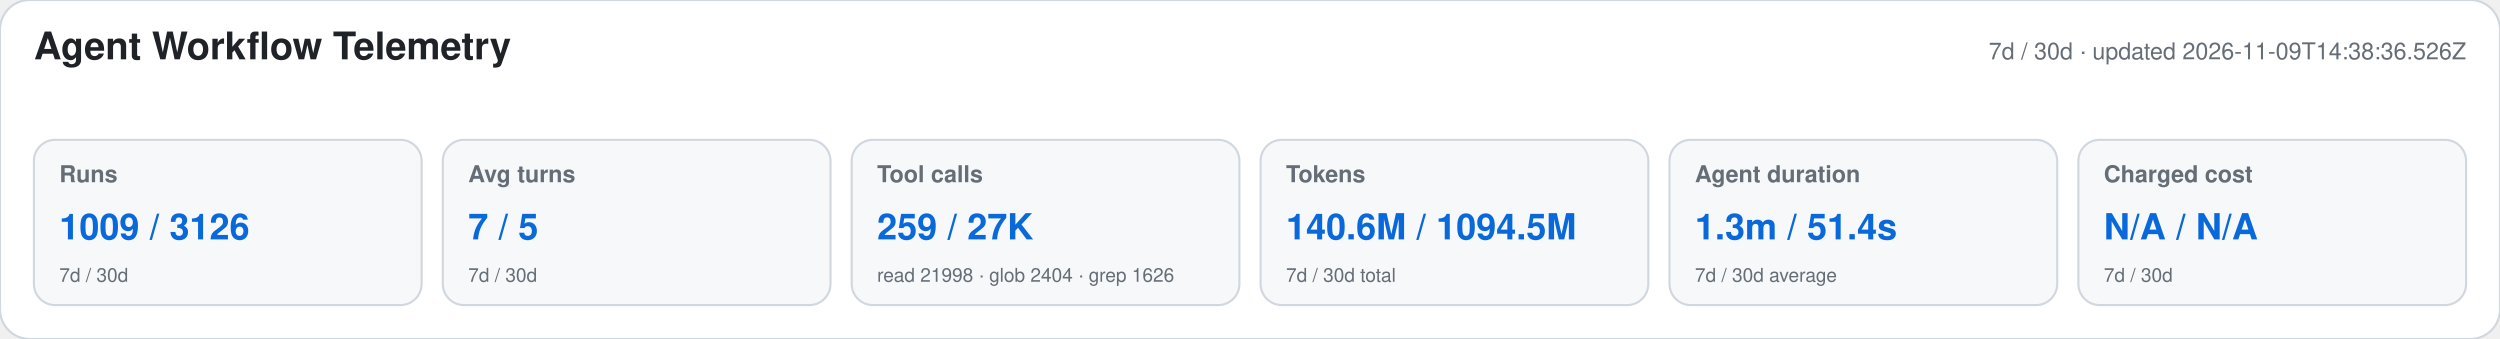
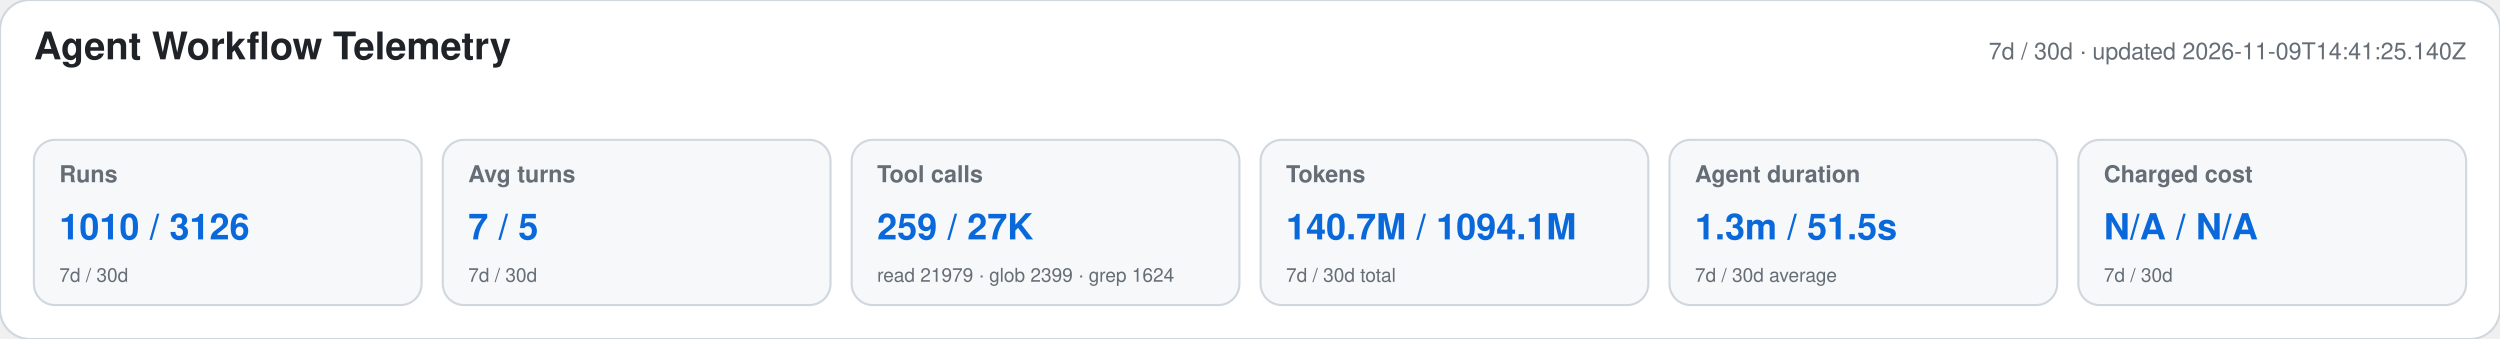
<svg xmlns="http://www.w3.org/2000/svg" width="1180" height="160" viewBox="0 0 1180 160" role="img" aria-labelledby="title desc">
  <style>text{font-family:-apple-system,BlinkMacSystemFont,"Segoe UI",Helvetica,Arial,sans-serif}.heading{font-size:18px;font-weight:650;fill:#1f2328}.meta,.label,.secondary{fill:#656d76}.meta,.label{font-size:11px}.label{font-weight:600}.primary{font-size:17px;font-weight:700;fill:#0969da}.secondary{font-size:9px}</style>
  <rect width="1180" height="160" rx="14" fill="#ffffff" stroke="#d0d7de" />
  <text x="16" y="28" class="heading">Agent Workflow Telemetry</text>
-   <text x="1164" y="28" text-anchor="end" class="meta">7d / 30d · updated 2026-11-09T14:38:36.526Z</text>
+   <text x="1164" y="28" text-anchor="end" class="meta">7d / 30d · updated 2026-11-09T14:41:25.140Z</text>
  <g>
    <rect x="16" y="66" width="183" height="78" rx="10" fill="#f6f8fa" stroke="#d0d7de" />
    <text x="28" y="86" class="label">Runs</text>
-     <text x="28" y="113" class="primary">1009 / 3126</text>
+     <text x="28" y="113" class="primary">1010 / 3126</text>
    <text x="28" y="133" class="secondary">7d / 30d</text>
  </g>
  <g>
    <rect x="209" y="66" width="183" height="78" rx="10" fill="#f6f8fa" stroke="#d0d7de" />
    <text x="221" y="86" class="label">Avg turns</text>
    <text x="221" y="113" class="primary">7 / 5</text>
    <text x="221" y="133" class="secondary">7d / 30d</text>
  </g>
  <g>
    <rect x="402" y="66" width="183" height="78" rx="10" fill="#f6f8fa" stroke="#d0d7de" />
    <text x="414" y="86" class="label">Tool calls</text>
    <text x="414" y="113" class="primary">259 / 27K</text>
-     <text x="414" y="133" class="secondary">read 21998 · glob 2404 · grep 1626</text>
+     <text x="414" y="133" class="secondary">read 21979 · glob 2399 · grep 1624</text>
  </g>
  <g>
    <rect x="595" y="66" width="183" height="78" rx="10" fill="#f6f8fa" stroke="#d0d7de" />
    <text x="607" y="86" class="label">Tokens</text>
-     <text x="607" y="113" class="primary">140.6M / 1094.5M</text>
+     <text x="607" y="113" class="primary">140.7M / 1094.1M</text>
    <text x="607" y="133" class="secondary">7d / 30d total</text>
  </g>
  <g>
    <rect x="788" y="66" width="183" height="78" rx="10" fill="#f6f8fa" stroke="#d0d7de" />
    <text x="800" y="86" class="label">Agent duration</text>
-     <text x="800" y="113" class="primary">1.3m / 51.4s</text>
+     <text x="800" y="113" class="primary">1.3m / 51.5s</text>
    <text x="800" y="133" class="secondary">7d / 30d average</text>
  </g>
  <g>
    <rect x="981" y="66" width="183" height="78" rx="10" fill="#f6f8fa" stroke="#d0d7de" />
    <text x="993" y="86" class="label">Charged cost</text>
    <text x="993" y="113" class="primary">N/A / N/A</text>
    <text x="993" y="133" class="secondary">7d / 30d</text>
  </g>
</svg>
